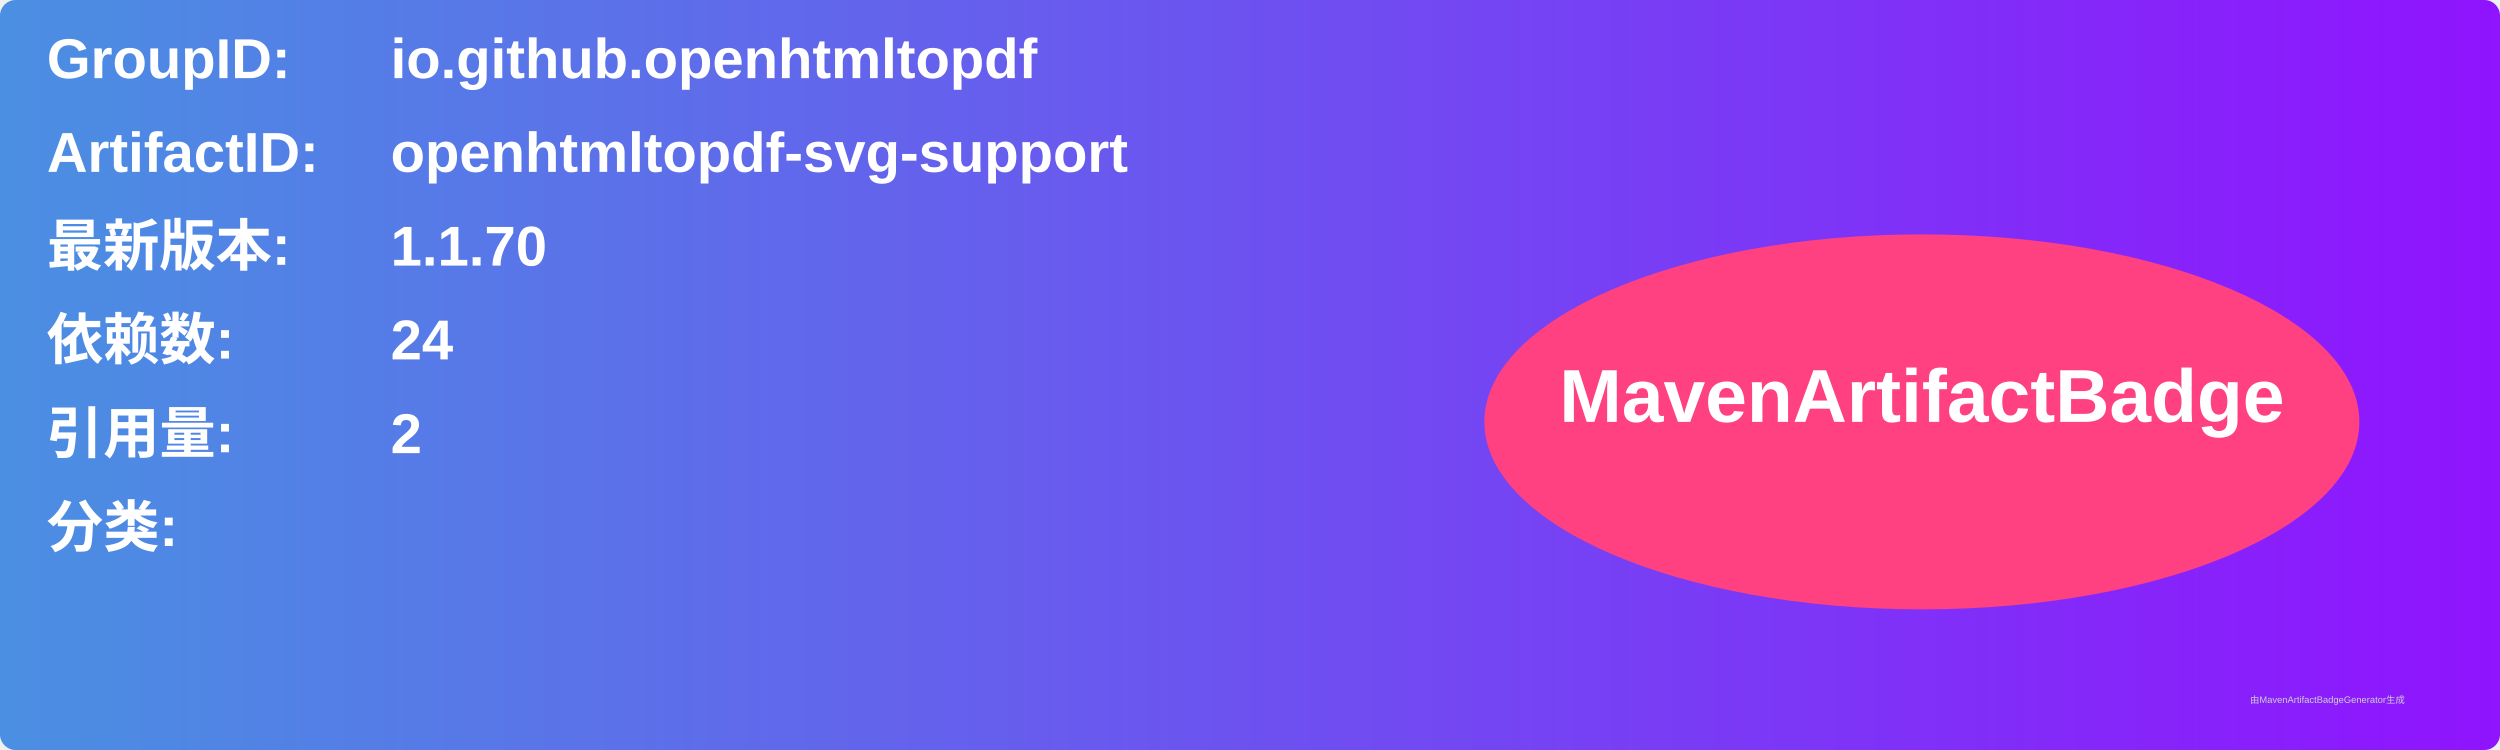
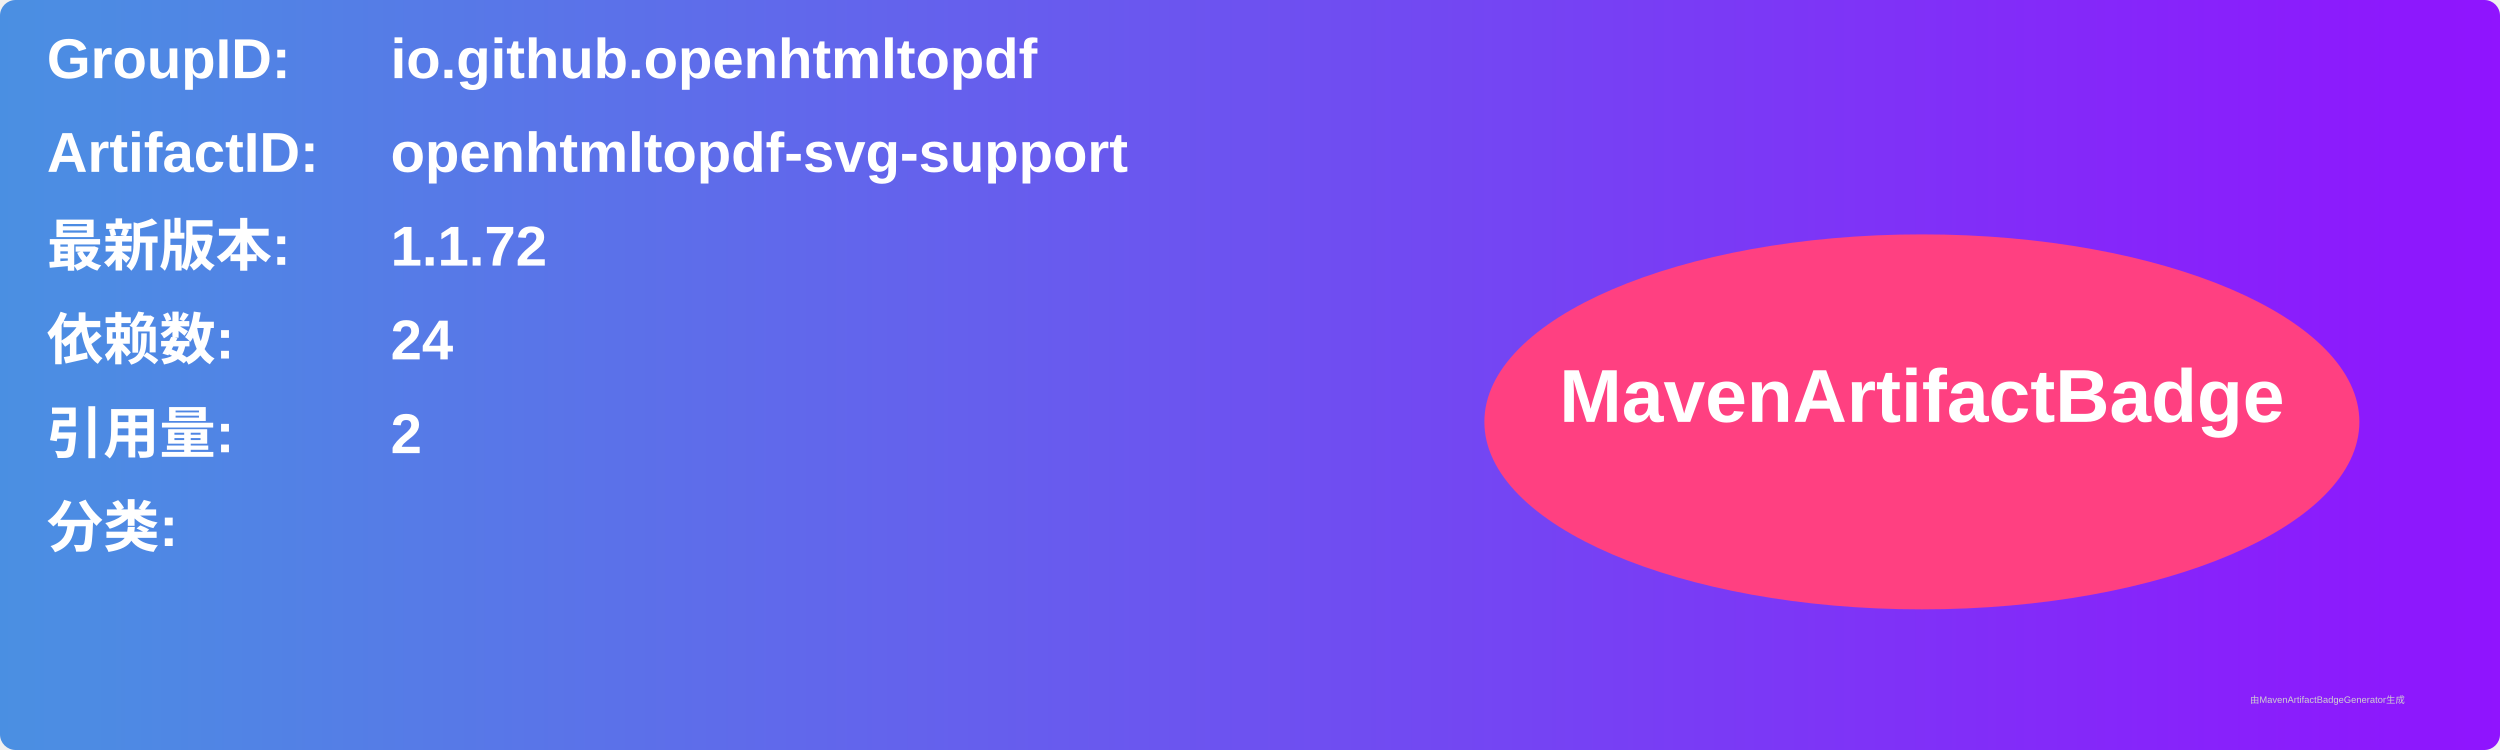
<svg xmlns="http://www.w3.org/2000/svg" width="800" height="240" viewBox="0 0 800 240">
  <linearGradient id="grad" x1="0%" y1="0%" x2="100%" y2="0%">
    <stop offset="0%" stop-color="#4a90e2" />
    <stop offset="100%" stop-color="#9013fe" />
  </linearGradient>
  <rect width="100%" height="100%" rx="5" ry="5" fill="url(#grad)" />
  <g transform="translate(15, 15)">
    <text x="0" y="10" font-family="Arial" font-size="18" fill="white" font-weight="bold" width="260">GroupID:</text>
    <text x="110" y="10" font-family="Arial" font-size="18" fill="white" font-weight="bold" width="460">io.github.openhtmltopdf</text>
    <text x="0" y="40" font-family="Arial" font-size="18" fill="white" font-weight="bold" width="260">ArtifactID:</text>
    <text x="110" y="40" font-family="Arial" font-size="18" fill="white" font-weight="bold" width="460">openhtmltopdf-svg-support</text>
    <text x="0" y="70" font-family="Arial" font-size="18" fill="white" font-weight="bold">最新版本:</text>
    <text x="110" y="70" font-family="Arial" font-size="18" fill="white" font-weight="bold">
-       <tspan font-weight="bold">1.1.70</tspan>
+       <tspan font-weight="bold">1.1.72</tspan>
    </text>
    <text x="0" y="100" font-family="Arial" font-size="18" fill="white" font-weight="bold">依赖数: </text>
    <text x="110" y="100" font-family="Arial" font-size="18" fill="white">
      <tspan font-weight="bold">24</tspan>
    </text>
    <text x="0" y="130" font-family="Arial" font-size="18" fill="white" font-weight="bold">引用量: </text>
    <text x="110" y="130" font-family="Arial" font-size="18" fill="white">
      <tspan font-weight="bold">2</tspan>
    </text>
    <text x="0" y="160" font-family="Arial" font-size="18" fill="white" font-weight="bold">分类:</text>
    <text x="10" y="190" font-family="Arial" font-size="10" fill="white">
      <tspan font-weight="bold" />
    </text>
    <ellipse cx="600" cy="120" rx="140" ry="60" fill="#ff4081" />
    <text x="600" y="120" text-anchor="middle" font-family="Arial" font-size="24" fill="white" font-weight="bold">MavenArtifactBadge</text>
  </g>
  <text x="720" y="225" font-family="Arial" font-size="3" fill="#d0d0d0">由MavenArtifactBadgeGenerator生成</text>
</svg>
